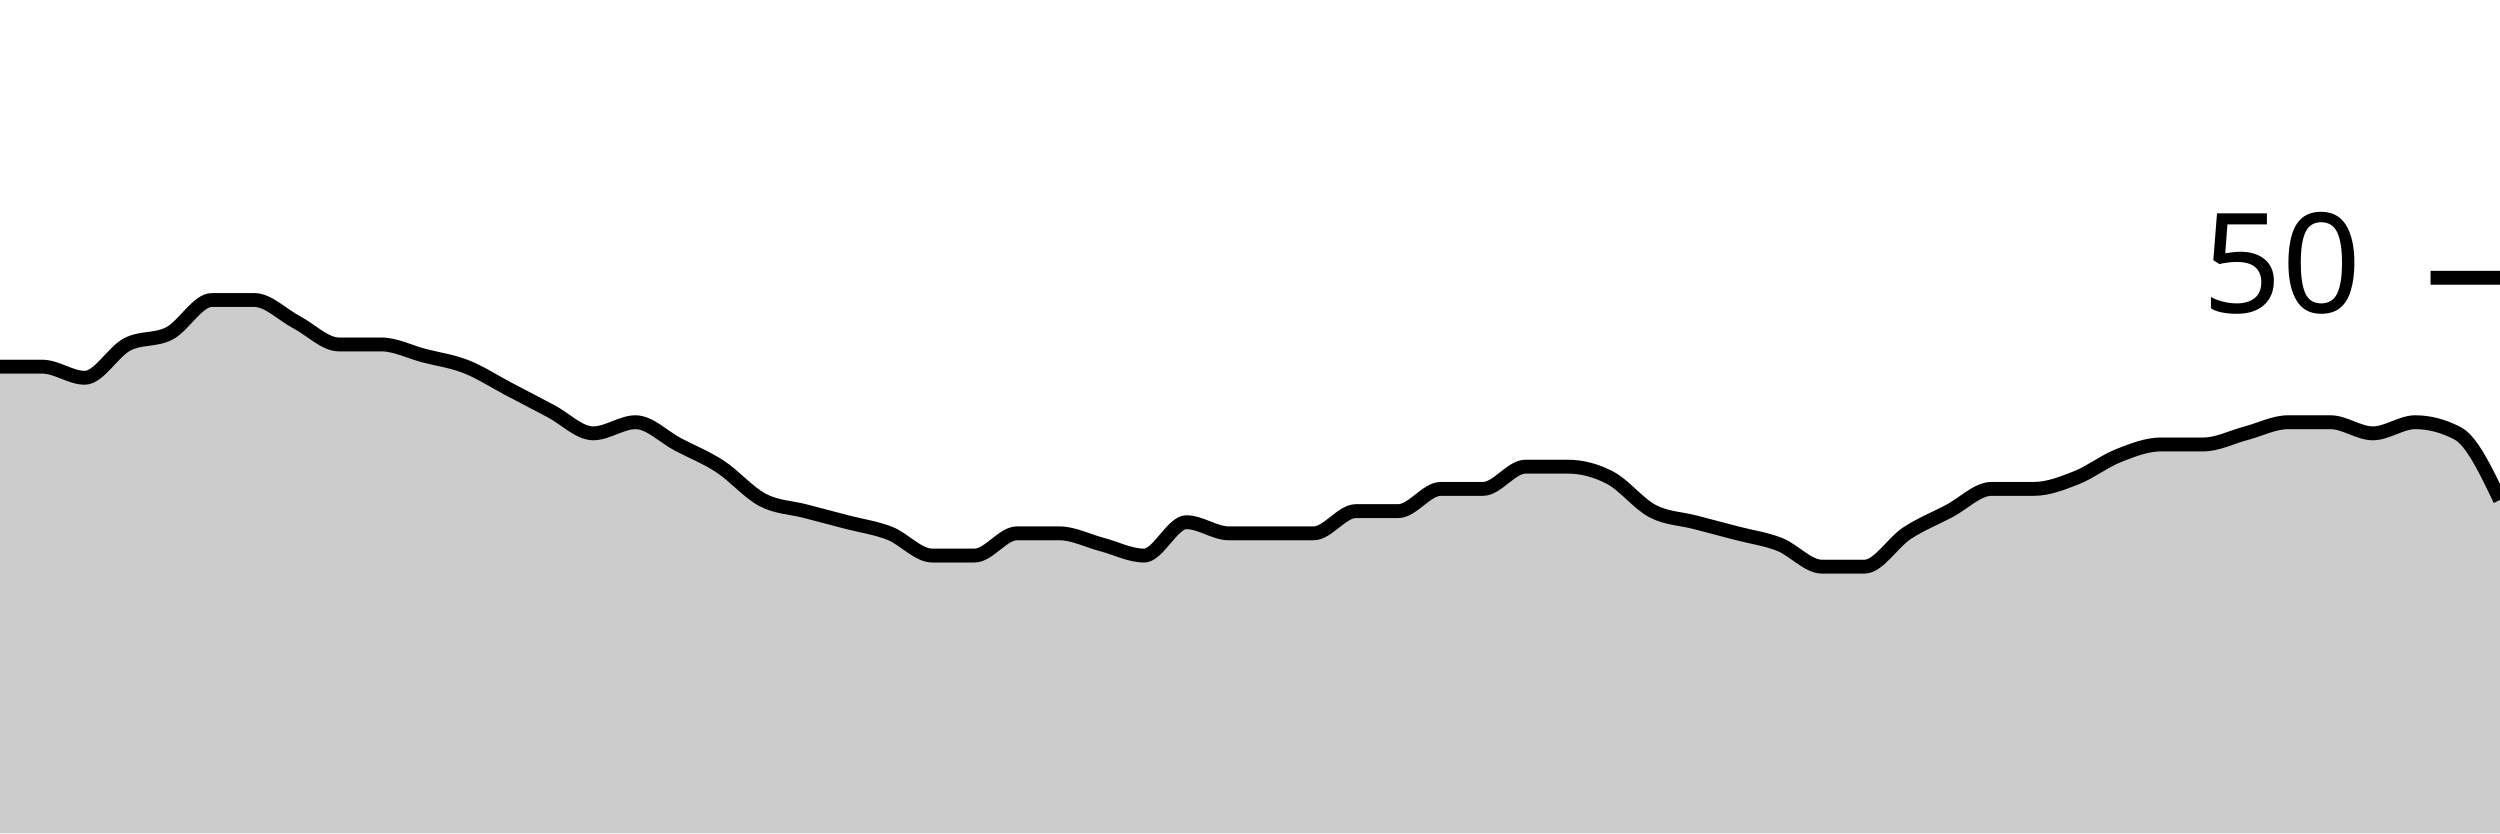
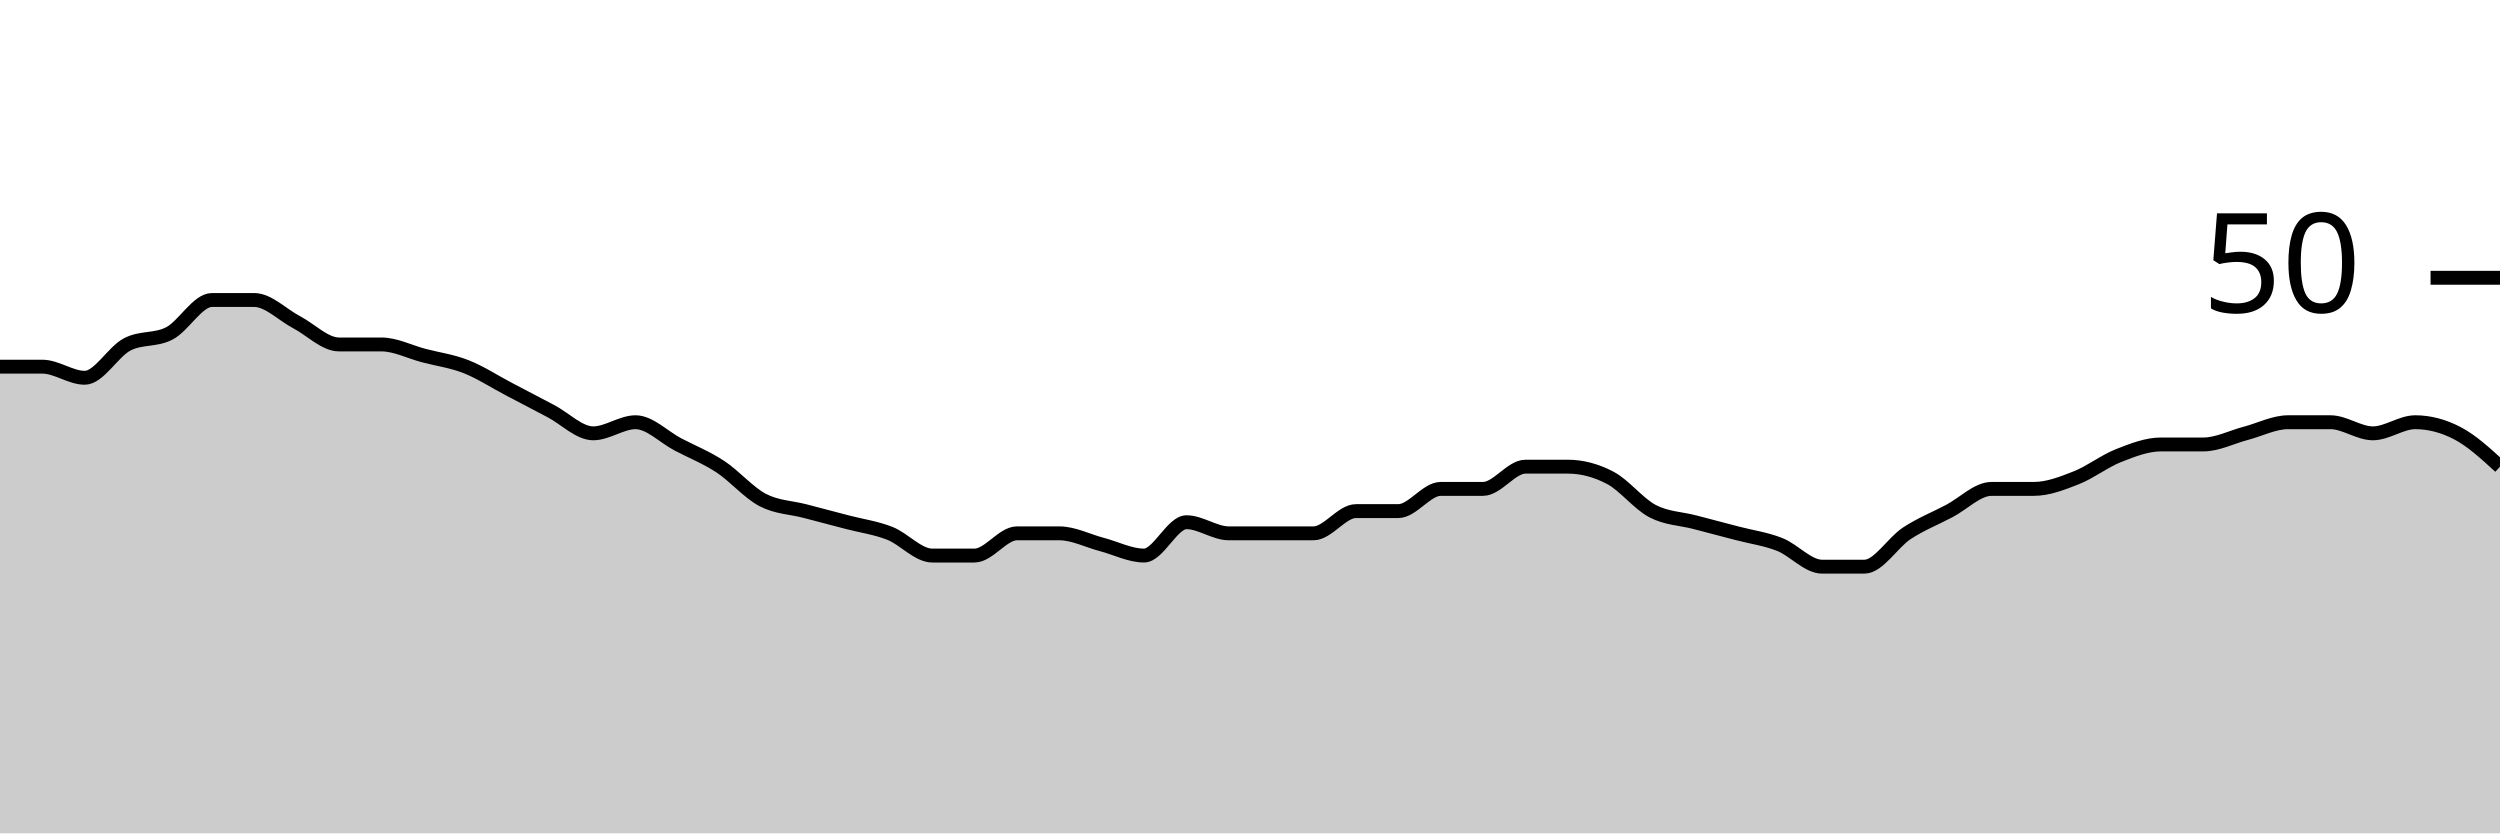
<svg xmlns="http://www.w3.org/2000/svg" viewBox="0 0 180 60">
  <g transform="translate(0,20)">
-     <path class="area" fill="rgba(0, 0, 0, 0.2)" d="M0,6.4C1.017,6.4,2.034,6.4,3.051,6.4C4.068,6.4,5.085,7.2,6.102,7.2C7.119,7.2,8.136,5.333,9.153,4.8C10.169,4.267,11.186,4.533,12.203,4C13.22,3.467,14.237,1.6,15.254,1.6C16.271,1.6,17.288,1.6,18.305,1.6C19.322,1.6,20.339,2.667,21.356,3.2C22.373,3.733,23.39,4.8,24.407,4.8C25.424,4.8,26.441,4.8,27.458,4.8C28.475,4.8,29.492,5.333,30.508,5.6C31.525,5.867,32.542,6,33.559,6.4C34.576,6.8,35.593,7.467,36.61,8C37.627,8.533,38.644,9.067,39.661,9.6C40.678,10.133,41.695,11.2,42.712,11.2C43.729,11.2,44.746,10.4,45.763,10.4C46.78,10.4,47.797,11.467,48.814,12C49.831,12.533,50.847,12.933,51.864,13.6C52.881,14.267,53.898,15.467,54.915,16C55.932,16.533,56.949,16.533,57.966,16.8C58.983,17.067,60,17.333,61.017,17.6C62.034,17.867,63.051,18,64.068,18.4C65.085,18.8,66.102,20,67.119,20C68.136,20,69.153,20,70.169,20C71.186,20,72.203,18.4,73.22,18.4C74.237,18.4,75.254,18.4,76.271,18.4C77.288,18.4,78.305,18.933,79.322,19.2C80.339,19.467,81.356,20,82.373,20C83.39,20,84.407,17.6,85.424,17.6C86.441,17.6,87.458,18.4,88.475,18.4C89.492,18.4,90.508,18.4,91.525,18.4C92.542,18.4,93.559,18.4,94.576,18.4C95.593,18.4,96.61,16.8,97.627,16.8C98.644,16.8,99.661,16.8,100.678,16.8C101.695,16.8,102.712,15.2,103.729,15.2C104.746,15.2,105.763,15.2,106.78,15.2C107.797,15.2,108.814,13.6,109.831,13.6C110.847,13.6,111.864,13.6,112.881,13.6C113.898,13.6,114.915,13.867,115.932,14.4C116.949,14.933,117.966,16.267,118.983,16.8C120,17.333,121.017,17.333,122.034,17.6C123.051,17.867,124.068,18.133,125.085,18.4C126.102,18.667,127.119,18.8,128.136,19.2C129.153,19.6,130.169,20.8,131.186,20.8C132.203,20.8,133.22,20.8,134.237,20.8C135.254,20.8,136.271,19.067,137.288,18.4C138.305,17.733,139.322,17.333,140.339,16.8C141.356,16.267,142.373,15.2,143.39,15.2C144.407,15.2,145.424,15.2,146.441,15.2C147.458,15.2,148.475,14.8,149.492,14.4C150.508,14,151.525,13.2,152.542,12.8C153.559,12.4,154.576,12,155.593,12C156.61,12,157.627,12,158.644,12C159.661,12,160.678,11.467,161.695,11.2C162.712,10.933,163.729,10.4,164.746,10.4C165.763,10.4,166.78,10.4,167.797,10.4C168.814,10.4,169.831,11.2,170.847,11.2C171.864,11.2,172.881,10.4,173.898,10.4C174.915,10.4,175.932,10.667,176.949,11.2C177.966,11.733,178.983,13.867,180,16L180,40C178.983,40,177.966,40,176.949,40C175.932,40,174.915,40,173.898,40C172.881,40,171.864,40,170.847,40C169.831,40,168.814,40,167.797,40C166.78,40,165.763,40,164.746,40C163.729,40,162.712,40,161.695,40C160.678,40,159.661,40,158.644,40C157.627,40,156.61,40,155.593,40C154.576,40,153.559,40,152.542,40C151.525,40,150.508,40,149.492,40C148.475,40,147.458,40,146.441,40C145.424,40,144.407,40,143.39,40C142.373,40,141.356,40,140.339,40C139.322,40,138.305,40,137.288,40C136.271,40,135.254,40,134.237,40C133.22,40,132.203,40,131.186,40C130.169,40,129.153,40,128.136,40C127.119,40,126.102,40,125.085,40C124.068,40,123.051,40,122.034,40C121.017,40,120,40,118.983,40C117.966,40,116.949,40,115.932,40C114.915,40,113.898,40,112.881,40C111.864,40,110.847,40,109.831,40C108.814,40,107.797,40,106.78,40C105.763,40,104.746,40,103.729,40C102.712,40,101.695,40,100.678,40C99.661,40,98.644,40,97.627,40C96.61,40,95.593,40,94.576,40C93.559,40,92.542,40,91.525,40C90.508,40,89.492,40,88.475,40C87.458,40,86.441,40,85.424,40C84.407,40,83.39,40,82.373,40C81.356,40,80.339,40,79.322,40C78.305,40,77.288,40,76.271,40C75.254,40,74.237,40,73.22,40C72.203,40,71.186,40,70.169,40C69.153,40,68.136,40,67.119,40C66.102,40,65.085,40,64.068,40C63.051,40,62.034,40,61.017,40C60,40,58.983,40,57.966,40C56.949,40,55.932,40,54.915,40C53.898,40,52.881,40,51.864,40C50.847,40,49.831,40,48.814,40C47.797,40,46.78,40,45.763,40C44.746,40,43.729,40,42.712,40C41.695,40,40.678,40,39.661,40C38.644,40,37.627,40,36.61,40C35.593,40,34.576,40,33.559,40C32.542,40,31.525,40,30.508,40C29.492,40,28.475,40,27.458,40C26.441,40,25.424,40,24.407,40C23.39,40,22.373,40,21.356,40C20.339,40,19.322,40,18.305,40C17.288,40,16.271,40,15.254,40C14.237,40,13.22,40,12.203,40C11.186,40,10.169,40,9.153,40C8.136,40,7.119,40,6.102,40C5.085,40,4.068,40,3.051,40C2.034,40,1.017,40,0,40Z" />
-     <path class="line" stroke="black" fill="none" d="M0,6.4C1.017,6.4,2.034,6.4,3.051,6.4C4.068,6.4,5.085,7.2,6.102,7.2C7.119,7.2,8.136,5.333,9.153,4.8C10.169,4.267,11.186,4.533,12.203,4C13.22,3.467,14.237,1.6,15.254,1.6C16.271,1.6,17.288,1.6,18.305,1.6C19.322,1.6,20.339,2.667,21.356,3.2C22.373,3.733,23.39,4.8,24.407,4.8C25.424,4.8,26.441,4.8,27.458,4.8C28.475,4.8,29.492,5.333,30.508,5.6C31.525,5.867,32.542,6,33.559,6.4C34.576,6.8,35.593,7.467,36.61,8C37.627,8.533,38.644,9.067,39.661,9.6C40.678,10.133,41.695,11.2,42.712,11.2C43.729,11.2,44.746,10.4,45.763,10.4C46.78,10.4,47.797,11.467,48.814,12C49.831,12.533,50.847,12.933,51.864,13.6C52.881,14.267,53.898,15.467,54.915,16C55.932,16.533,56.949,16.533,57.966,16.8C58.983,17.067,60,17.333,61.017,17.6C62.034,17.867,63.051,18,64.068,18.4C65.085,18.8,66.102,20,67.119,20C68.136,20,69.153,20,70.169,20C71.186,20,72.203,18.4,73.22,18.4C74.237,18.4,75.254,18.4,76.271,18.4C77.288,18.4,78.305,18.933,79.322,19.2C80.339,19.467,81.356,20,82.373,20C83.39,20,84.407,17.6,85.424,17.6C86.441,17.6,87.458,18.4,88.475,18.4C89.492,18.4,90.508,18.4,91.525,18.4C92.542,18.4,93.559,18.4,94.576,18.4C95.593,18.4,96.61,16.8,97.627,16.8C98.644,16.8,99.661,16.8,100.678,16.8C101.695,16.8,102.712,15.2,103.729,15.2C104.746,15.2,105.763,15.2,106.78,15.2C107.797,15.2,108.814,13.6,109.831,13.6C110.847,13.6,111.864,13.6,112.881,13.6C113.898,13.6,114.915,13.867,115.932,14.4C116.949,14.933,117.966,16.267,118.983,16.8C120,17.333,121.017,17.333,122.034,17.6C123.051,17.867,124.068,18.133,125.085,18.4C126.102,18.667,127.119,18.8,128.136,19.2C129.153,19.6,130.169,20.8,131.186,20.8C132.203,20.8,133.22,20.8,134.237,20.8C135.254,20.8,136.271,19.067,137.288,18.4C138.305,17.733,139.322,17.333,140.339,16.8C141.356,16.267,142.373,15.2,143.39,15.2C144.407,15.2,145.424,15.2,146.441,15.2C147.458,15.2,148.475,14.8,149.492,14.4C150.508,14,151.525,13.2,152.542,12.8C153.559,12.4,154.576,12,155.593,12C156.61,12,157.627,12,158.644,12C159.661,12,160.678,11.467,161.695,11.2C162.712,10.933,163.729,10.4,164.746,10.4C165.763,10.4,166.78,10.4,167.797,10.4C168.814,10.4,169.831,11.2,170.847,11.2C171.864,11.2,172.881,10.4,173.898,10.4C174.915,10.4,175.932,10.667,176.949,11.2C177.966,11.733,178.983,13.867,180,16" />
+     <path class="area" fill="rgba(0, 0, 0, 0.2)" d="M0,6.4C1.017,6.4,2.034,6.4,3.051,6.4C4.068,6.4,5.085,7.2,6.102,7.2C7.119,7.2,8.136,5.333,9.153,4.8C10.169,4.267,11.186,4.533,12.203,4C13.22,3.467,14.237,1.6,15.254,1.6C16.271,1.6,17.288,1.6,18.305,1.6C19.322,1.6,20.339,2.667,21.356,3.2C22.373,3.733,23.39,4.8,24.407,4.8C25.424,4.8,26.441,4.8,27.458,4.8C28.475,4.8,29.492,5.333,30.508,5.6C31.525,5.867,32.542,6,33.559,6.4C34.576,6.8,35.593,7.467,36.61,8C37.627,8.533,38.644,9.067,39.661,9.6C40.678,10.133,41.695,11.2,42.712,11.2C43.729,11.2,44.746,10.4,45.763,10.4C46.78,10.4,47.797,11.467,48.814,12C49.831,12.533,50.847,12.933,51.864,13.6C52.881,14.267,53.898,15.467,54.915,16C55.932,16.533,56.949,16.533,57.966,16.8C58.983,17.067,60,17.333,61.017,17.6C62.034,17.867,63.051,18,64.068,18.4C65.085,18.8,66.102,20,67.119,20C68.136,20,69.153,20,70.169,20C71.186,20,72.203,18.4,73.22,18.4C74.237,18.4,75.254,18.4,76.271,18.4C77.288,18.4,78.305,18.933,79.322,19.2C80.339,19.467,81.356,20,82.373,20C83.39,20,84.407,17.6,85.424,17.6C86.441,17.6,87.458,18.4,88.475,18.4C89.492,18.4,90.508,18.4,91.525,18.4C92.542,18.4,93.559,18.4,94.576,18.4C95.593,18.4,96.61,16.8,97.627,16.8C98.644,16.8,99.661,16.8,100.678,16.8C101.695,16.8,102.712,15.2,103.729,15.2C104.746,15.2,105.763,15.2,106.78,15.2C107.797,15.2,108.814,13.6,109.831,13.6C110.847,13.6,111.864,13.6,112.881,13.6C113.898,13.6,114.915,13.867,115.932,14.4C116.949,14.933,117.966,16.267,118.983,16.8C120,17.333,121.017,17.333,122.034,17.6C123.051,17.867,124.068,18.133,125.085,18.4C126.102,18.667,127.119,18.8,128.136,19.2C129.153,19.6,130.169,20.8,131.186,20.8C132.203,20.8,133.22,20.8,134.237,20.8C135.254,20.8,136.271,19.067,137.288,18.4C138.305,17.733,139.322,17.333,140.339,16.8C141.356,16.267,142.373,15.2,143.39,15.2C144.407,15.2,145.424,15.2,146.441,15.2C147.458,15.2,148.475,14.8,149.492,14.4C150.508,14,151.525,13.2,152.542,12.8C153.559,12.4,154.576,12,155.593,12C156.61,12,157.627,12,158.644,12C159.661,12,160.678,11.467,161.695,11.2C162.712,10.933,163.729,10.4,164.746,10.4C165.763,10.4,166.78,10.4,167.797,10.4C168.814,10.4,169.831,11.2,170.847,11.2C171.864,11.2,172.881,10.4,173.898,10.4C174.915,10.4,175.932,10.667,176.949,11.2C177.966,11.733,178.983,12.667,180,13.6L180,40C178.983,40,177.966,40,176.949,40C175.932,40,174.915,40,173.898,40C172.881,40,171.864,40,170.847,40C169.831,40,168.814,40,167.797,40C166.78,40,165.763,40,164.746,40C163.729,40,162.712,40,161.695,40C160.678,40,159.661,40,158.644,40C157.627,40,156.61,40,155.593,40C154.576,40,153.559,40,152.542,40C151.525,40,150.508,40,149.492,40C148.475,40,147.458,40,146.441,40C145.424,40,144.407,40,143.39,40C142.373,40,141.356,40,140.339,40C139.322,40,138.305,40,137.288,40C136.271,40,135.254,40,134.237,40C133.22,40,132.203,40,131.186,40C130.169,40,129.153,40,128.136,40C127.119,40,126.102,40,125.085,40C124.068,40,123.051,40,122.034,40C121.017,40,120,40,118.983,40C117.966,40,116.949,40,115.932,40C114.915,40,113.898,40,112.881,40C111.864,40,110.847,40,109.831,40C108.814,40,107.797,40,106.78,40C105.763,40,104.746,40,103.729,40C102.712,40,101.695,40,100.678,40C99.661,40,98.644,40,97.627,40C96.61,40,95.593,40,94.576,40C93.559,40,92.542,40,91.525,40C90.508,40,89.492,40,88.475,40C87.458,40,86.441,40,85.424,40C84.407,40,83.39,40,82.373,40C81.356,40,80.339,40,79.322,40C78.305,40,77.288,40,76.271,40C75.254,40,74.237,40,73.22,40C72.203,40,71.186,40,70.169,40C69.153,40,68.136,40,67.119,40C66.102,40,65.085,40,64.068,40C63.051,40,62.034,40,61.017,40C60,40,58.983,40,57.966,40C56.949,40,55.932,40,54.915,40C53.898,40,52.881,40,51.864,40C50.847,40,49.831,40,48.814,40C47.797,40,46.78,40,45.763,40C44.746,40,43.729,40,42.712,40C41.695,40,40.678,40,39.661,40C38.644,40,37.627,40,36.61,40C35.593,40,34.576,40,33.559,40C32.542,40,31.525,40,30.508,40C29.492,40,28.475,40,27.458,40C26.441,40,25.424,40,24.407,40C23.39,40,22.373,40,21.356,40C20.339,40,19.322,40,18.305,40C17.288,40,16.271,40,15.254,40C14.237,40,13.22,40,12.203,40C11.186,40,10.169,40,9.153,40C8.136,40,7.119,40,6.102,40C5.085,40,4.068,40,3.051,40C2.034,40,1.017,40,0,40Z" />
+     <path class="line" stroke="black" fill="none" d="M0,6.4C1.017,6.4,2.034,6.4,3.051,6.4C4.068,6.4,5.085,7.2,6.102,7.2C7.119,7.2,8.136,5.333,9.153,4.8C10.169,4.267,11.186,4.533,12.203,4C13.22,3.467,14.237,1.6,15.254,1.6C16.271,1.6,17.288,1.6,18.305,1.6C19.322,1.6,20.339,2.667,21.356,3.2C22.373,3.733,23.39,4.8,24.407,4.8C25.424,4.8,26.441,4.8,27.458,4.8C28.475,4.8,29.492,5.333,30.508,5.6C31.525,5.867,32.542,6,33.559,6.4C34.576,6.8,35.593,7.467,36.61,8C37.627,8.533,38.644,9.067,39.661,9.6C40.678,10.133,41.695,11.2,42.712,11.2C43.729,11.2,44.746,10.4,45.763,10.4C46.78,10.4,47.797,11.467,48.814,12C49.831,12.533,50.847,12.933,51.864,13.6C52.881,14.267,53.898,15.467,54.915,16C55.932,16.533,56.949,16.533,57.966,16.8C58.983,17.067,60,17.333,61.017,17.6C62.034,17.867,63.051,18,64.068,18.4C65.085,18.8,66.102,20,67.119,20C68.136,20,69.153,20,70.169,20C71.186,20,72.203,18.4,73.22,18.4C74.237,18.4,75.254,18.4,76.271,18.4C77.288,18.4,78.305,18.933,79.322,19.2C80.339,19.467,81.356,20,82.373,20C83.39,20,84.407,17.6,85.424,17.6C86.441,17.6,87.458,18.4,88.475,18.4C89.492,18.4,90.508,18.4,91.525,18.4C92.542,18.4,93.559,18.4,94.576,18.4C95.593,18.4,96.61,16.8,97.627,16.8C98.644,16.8,99.661,16.8,100.678,16.8C101.695,16.8,102.712,15.2,103.729,15.2C104.746,15.2,105.763,15.2,106.78,15.2C107.797,15.2,108.814,13.6,109.831,13.6C110.847,13.6,111.864,13.6,112.881,13.6C113.898,13.6,114.915,13.867,115.932,14.4C116.949,14.933,117.966,16.267,118.983,16.8C120,17.333,121.017,17.333,122.034,17.6C123.051,17.867,124.068,18.133,125.085,18.4C126.102,18.667,127.119,18.8,128.136,19.2C129.153,19.6,130.169,20.8,131.186,20.8C132.203,20.8,133.22,20.8,134.237,20.8C135.254,20.8,136.271,19.067,137.288,18.4C138.305,17.733,139.322,17.333,140.339,16.8C141.356,16.267,142.373,15.2,143.39,15.2C144.407,15.2,145.424,15.2,146.441,15.2C147.458,15.2,148.475,14.8,149.492,14.4C150.508,14,151.525,13.2,152.542,12.8C153.559,12.4,154.576,12,155.593,12C156.61,12,157.627,12,158.644,12C159.661,12,160.678,11.467,161.695,11.2C162.712,10.933,163.729,10.4,164.746,10.4C165.763,10.4,166.78,10.4,167.797,10.4C168.814,10.4,169.831,11.2,170.847,11.2C171.864,11.2,172.881,10.4,173.898,10.4C174.915,10.4,175.932,10.667,176.949,11.2C177.966,11.733,178.983,12.667,180,13.6" />
    <path class="axis-ceiling" stroke-width="1" stroke="black" fill="none" d="M175,0L180,0" />
    <text class="axis-ceiling-label" font-family="sans-serif" text-anchor="end" font-size="10px" x="170" y="2.5">50</text>
  </g>
</svg>
